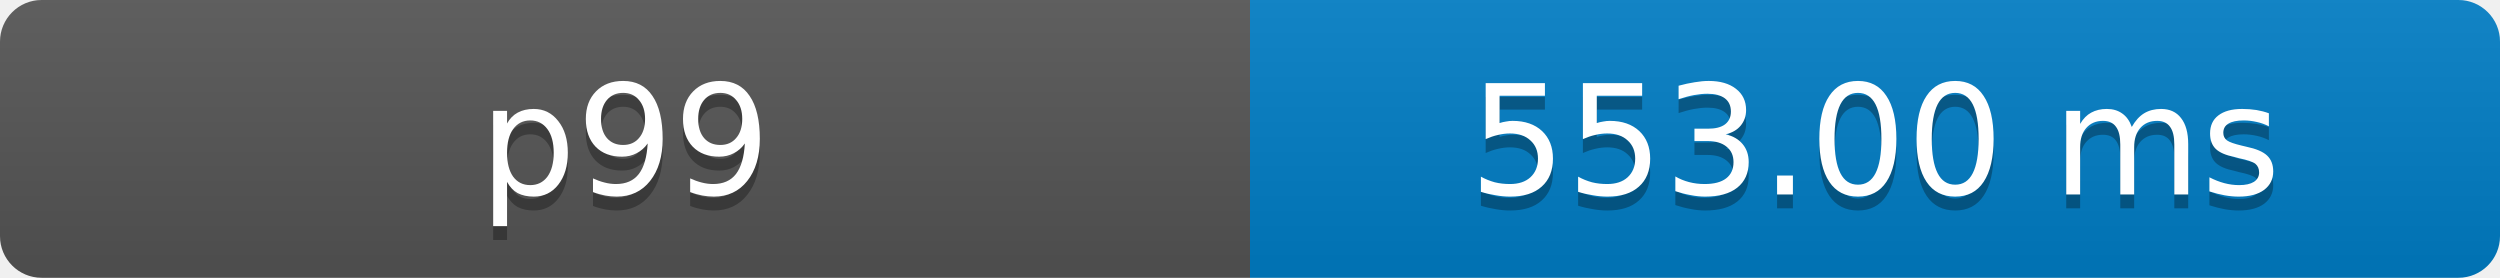
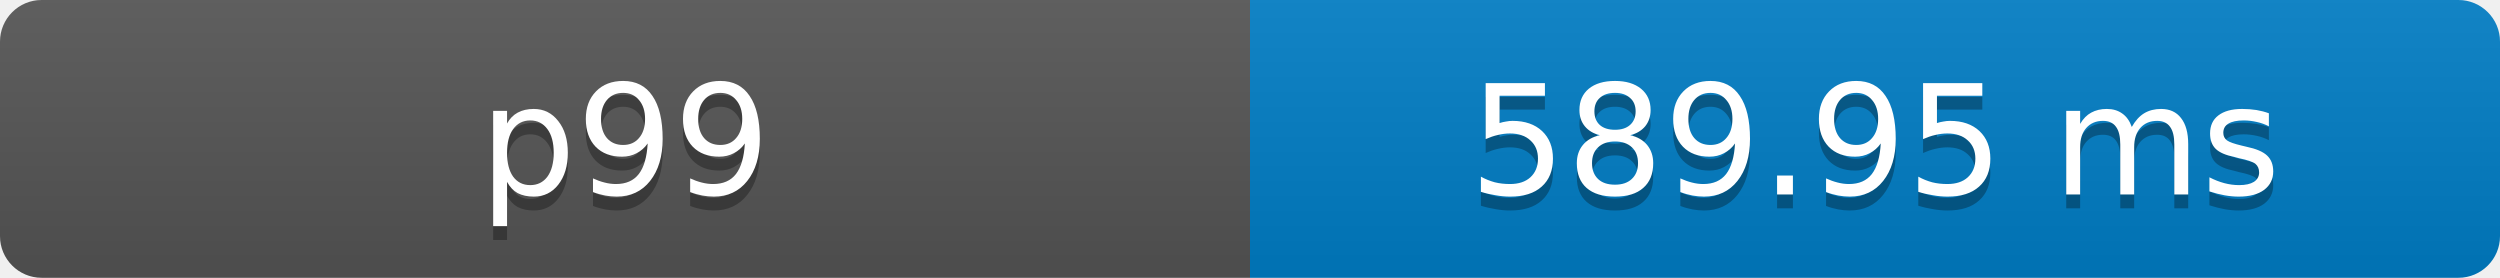
- <svg xmlns="http://www.w3.org/2000/svg" width="180" height="20" role="img" aria-label="p99: 553.00 ms">
+ <svg xmlns="http://www.w3.org/2000/svg" width="180" height="20" role="img" aria-label="p99: 589.95 ms">
  <defs>
    <clipPath id="round">
      <rect width="180" height="20" rx="3" fill="#fff" />
    </clipPath>
    <linearGradient id="shade" x2="0" y2="100%">
      <stop offset="0" stop-color="#bbb" stop-opacity=".1" />
      <stop offset="1" stop-opacity=".1" />
    </linearGradient>
  </defs>
  <g clip-path="url(#round)">
    <rect width="90" height="20" fill="#555" />
    <rect x="90" width="90" height="20" fill="#007ec6" />
    <rect width="180" height="20" fill="url(#shade)" />
  </g>
  <g fill="#fff" text-anchor="middle" font-family="Verdana,Geneva,DejaVu Sans,sans-serif" font-size="11">
    <text x="45" y="15" fill="#010101" fill-opacity=".3">p99</text>
    <text x="45" y="14">p99</text>
-     <text x="135" y="15" fill="#010101" fill-opacity=".3">553.00 ms</text>
-     <text x="135" y="14">553.00 ms</text>
+     <text x="135" y="15" fill="#010101" fill-opacity=".3">589.95 ms</text>
+     <text x="135" y="14">589.95 ms</text>
  </g>
</svg>
